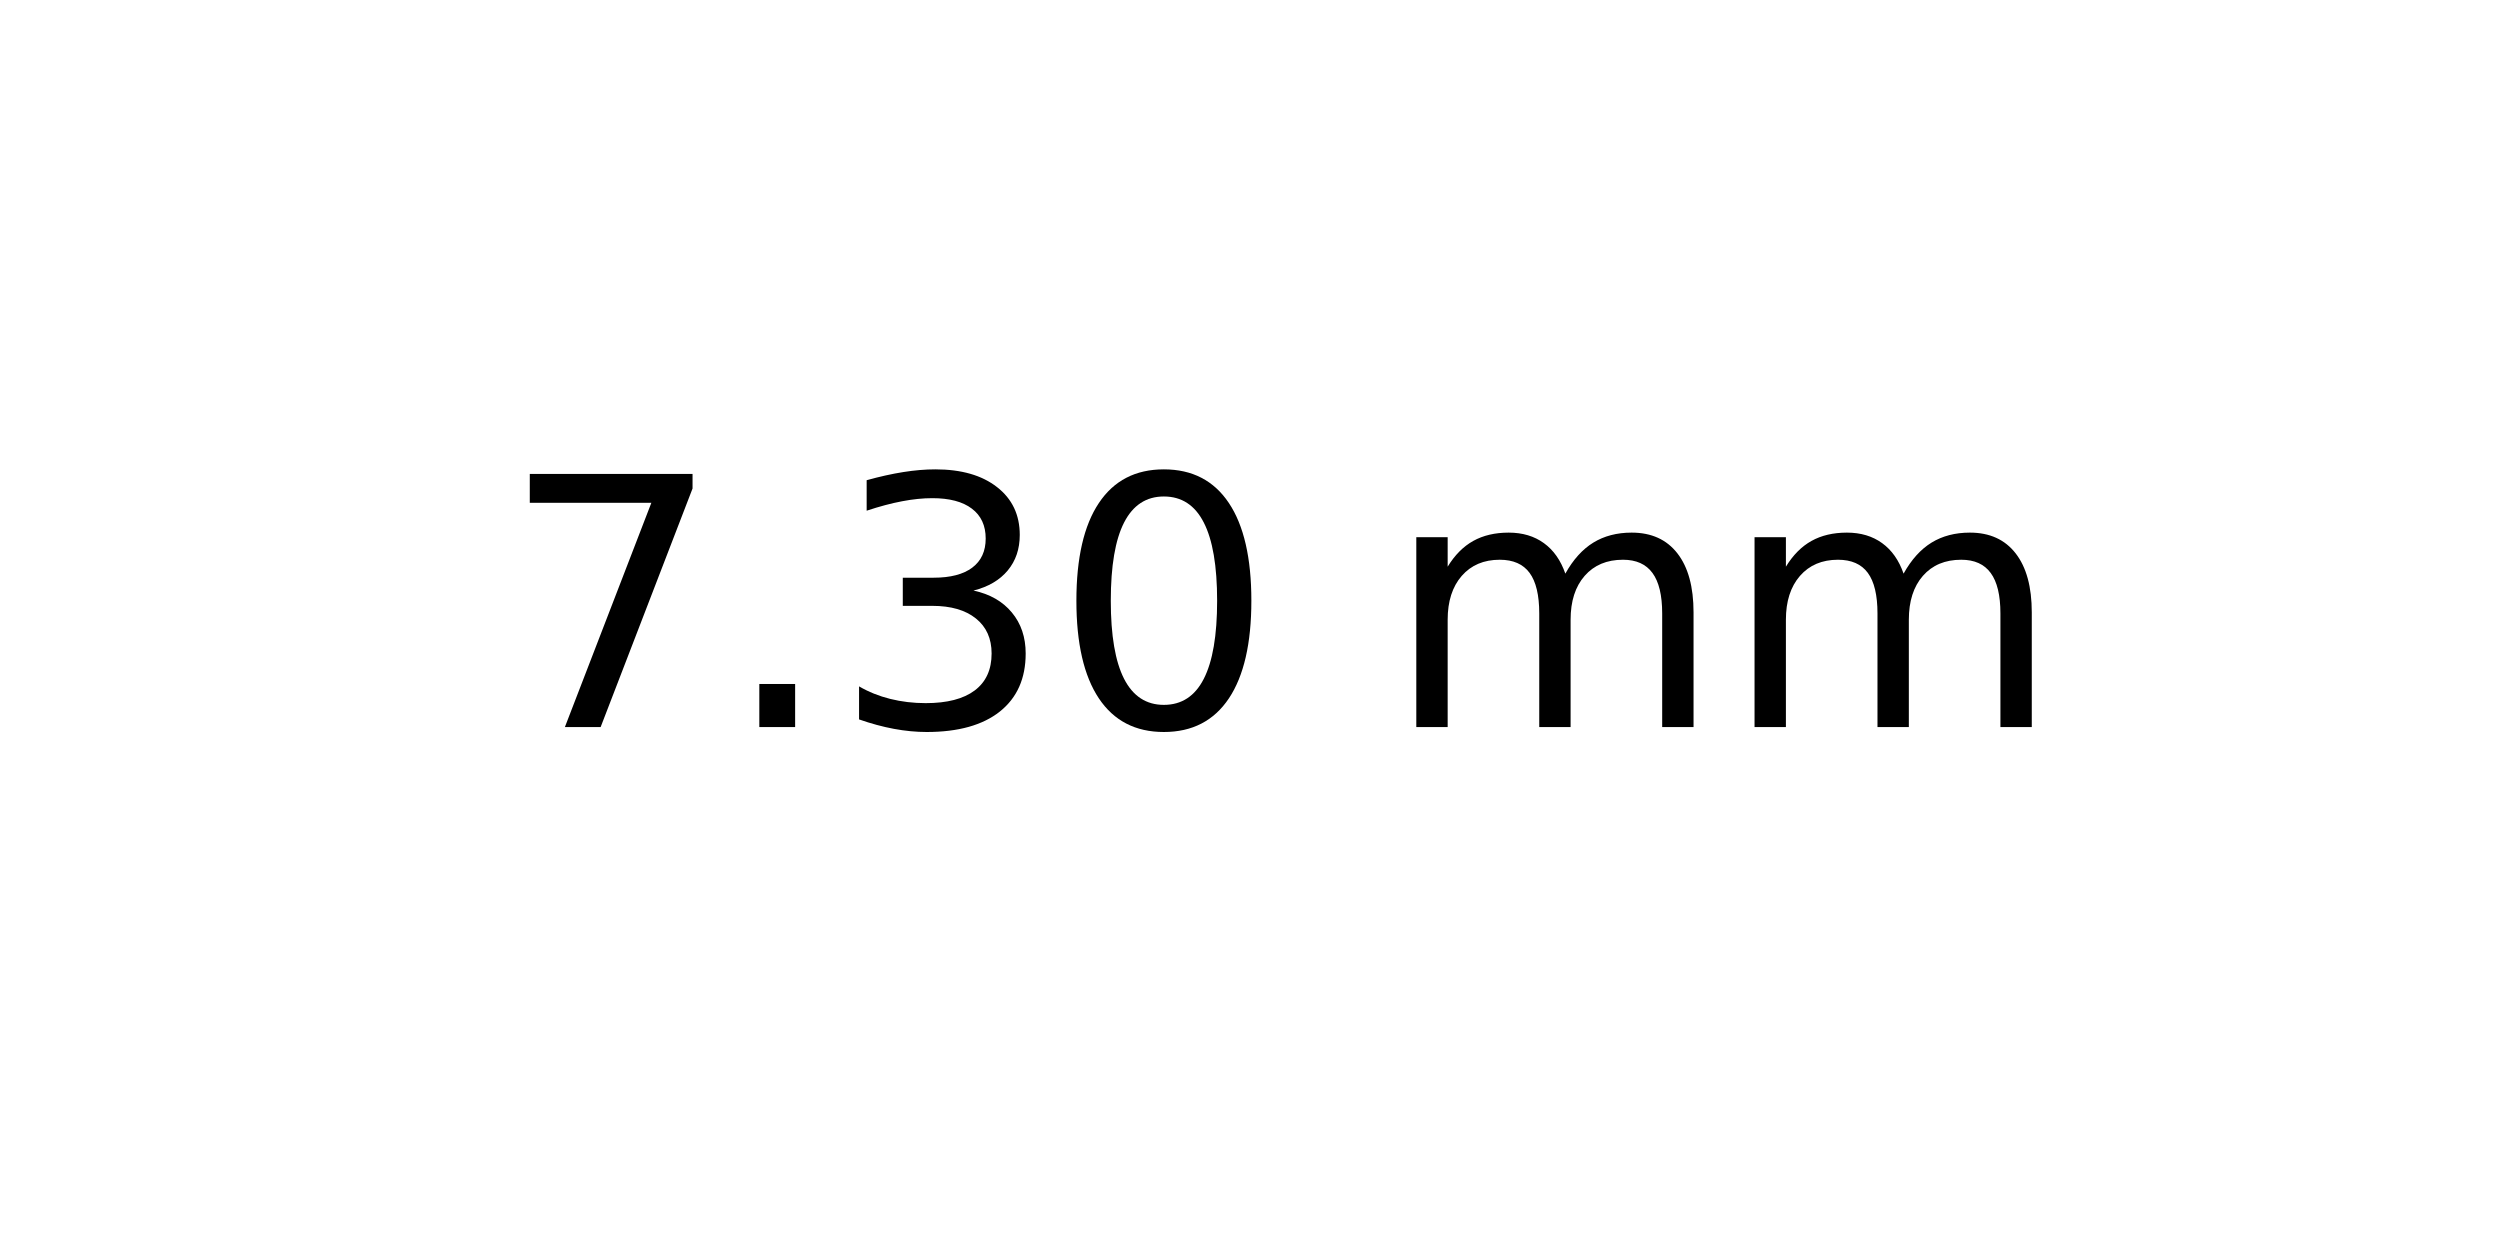
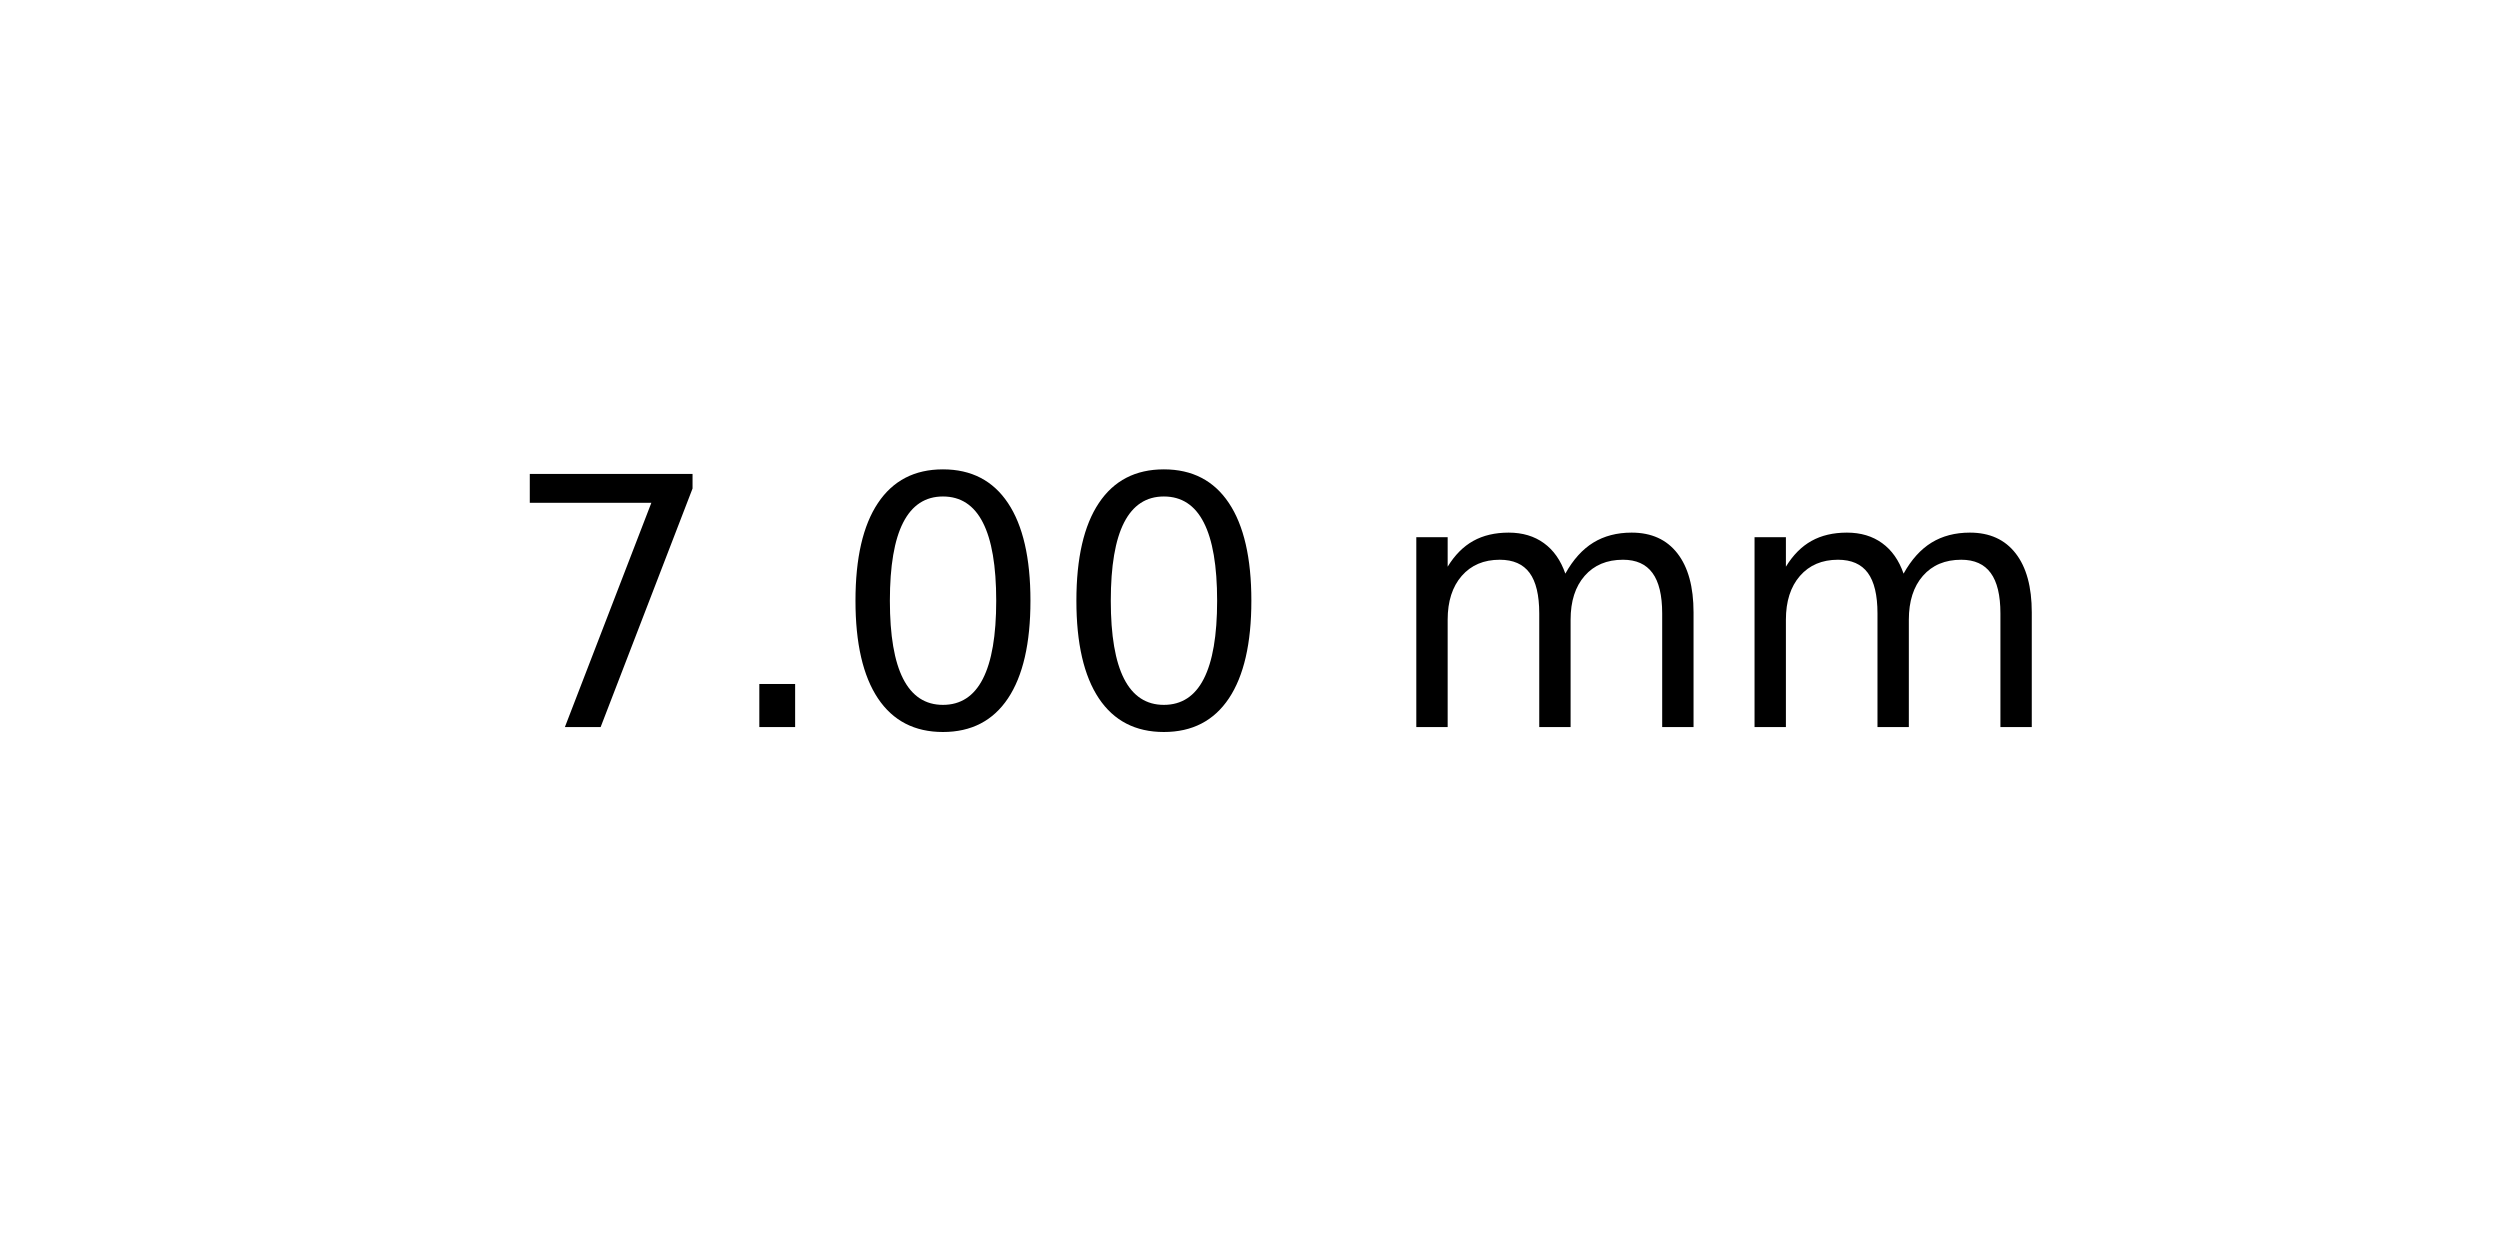
<svg xmlns="http://www.w3.org/2000/svg" xmlns:xlink="http://www.w3.org/1999/xlink" width="72pt" height="36pt" viewBox="0 0 72 36" version="1.1">
  <defs>
    <style type="text/css">*{stroke-linejoin: round; stroke-linecap: butt}</style>
  </defs>
  <g id="figure_1">
    <g id="axes_1">
      <g id="text_1">
        <g transform="translate(14.4375 20.93937) scale(0.1 -0.1)">
          <defs>
            <path id="DejaVuSans-37" d="M 525 4666  L 3525 4666  L 3525 4397  L 1831 0  L 1172 0  L 2766 4134  L 525 4134  L 525 4666  z " transform="scale(0.015625)" />
            <path id="DejaVuSans-2e" d="M 684 794  L 1344 794  L 1344 0  L 684 0  L 684 794  z " transform="scale(0.015625)" />
-             <path id="DejaVuSans-33" d="M 2597 2516  Q 3050 2419 3304 2112  Q 3559 1806 3559 1356  Q 3559 666 3084 287  Q 2609 -91 1734 -91  Q 1441 -91 1130 -33  Q 819 25 488 141  L 488 750  Q 750 597 1062 519  Q 1375 441 1716 441  Q 2309 441 2620 675  Q 2931 909 2931 1356  Q 2931 1769 2642 2001  Q 2353 2234 1838 2234  L 1294 2234  L 1294 2753  L 1863 2753  Q 2328 2753 2575 2939  Q 2822 3125 2822 3475  Q 2822 3834 2567 4026  Q 2313 4219 1838 4219  Q 1578 4219 1281 4162  Q 984 4106 628 3988  L 628 4550  Q 988 4650 1302 4700  Q 1616 4750 1894 4750  Q 2613 4750 3031 4423  Q 3450 4097 3450 3541  Q 3450 3153 3228 2886  Q 3006 2619 2597 2516  z " transform="scale(0.015625)" />
            <path id="DejaVuSans-30" d="M 2034 4250  Q 1547 4250 1301 3770  Q 1056 3291 1056 2328  Q 1056 1369 1301 889  Q 1547 409 2034 409  Q 2525 409 2770 889  Q 3016 1369 3016 2328  Q 3016 3291 2770 3770  Q 2525 4250 2034 4250  z M 2034 4750  Q 2819 4750 3233 4129  Q 3647 3509 3647 2328  Q 3647 1150 3233 529  Q 2819 -91 2034 -91  Q 1250 -91 836 529  Q 422 1150 422 2328  Q 422 3509 836 4129  Q 1250 4750 2034 4750  z " transform="scale(0.015625)" />
            <path id="DejaVuSans-20" transform="scale(0.015625)" />
            <path id="DejaVuSans-6d" d="M 3328 2828  Q 3544 3216 3844 3400  Q 4144 3584 4550 3584  Q 5097 3584 5394 3201  Q 5691 2819 5691 2113  L 5691 0  L 5113 0  L 5113 2094  Q 5113 2597 4934 2840  Q 4756 3084 4391 3084  Q 3944 3084 3684 2787  Q 3425 2491 3425 1978  L 3425 0  L 2847 0  L 2847 2094  Q 2847 2600 2669 2842  Q 2491 3084 2119 3084  Q 1678 3084 1418 2786  Q 1159 2488 1159 1978  L 1159 0  L 581 0  L 581 3500  L 1159 3500  L 1159 2956  Q 1356 3278 1631 3431  Q 1906 3584 2284 3584  Q 2666 3584 2933 3390  Q 3200 3197 3328 2828  z " transform="scale(0.015625)" />
          </defs>
          <use xlink:href="#DejaVuSans-37" />
          <use xlink:href="#DejaVuSans-2e" x="63.623" />
-           <use xlink:href="#DejaVuSans-33" x="95.41" />
+           <use xlink:href="#DejaVuSans-30" x="95.41" />
          <use xlink:href="#DejaVuSans-30" x="159.033" />
          <use xlink:href="#DejaVuSans-20" x="222.656" />
          <use xlink:href="#DejaVuSans-6d" x="254.443" />
          <use xlink:href="#DejaVuSans-6d" x="351.855" />
        </g>
      </g>
    </g>
  </g>
</svg>
